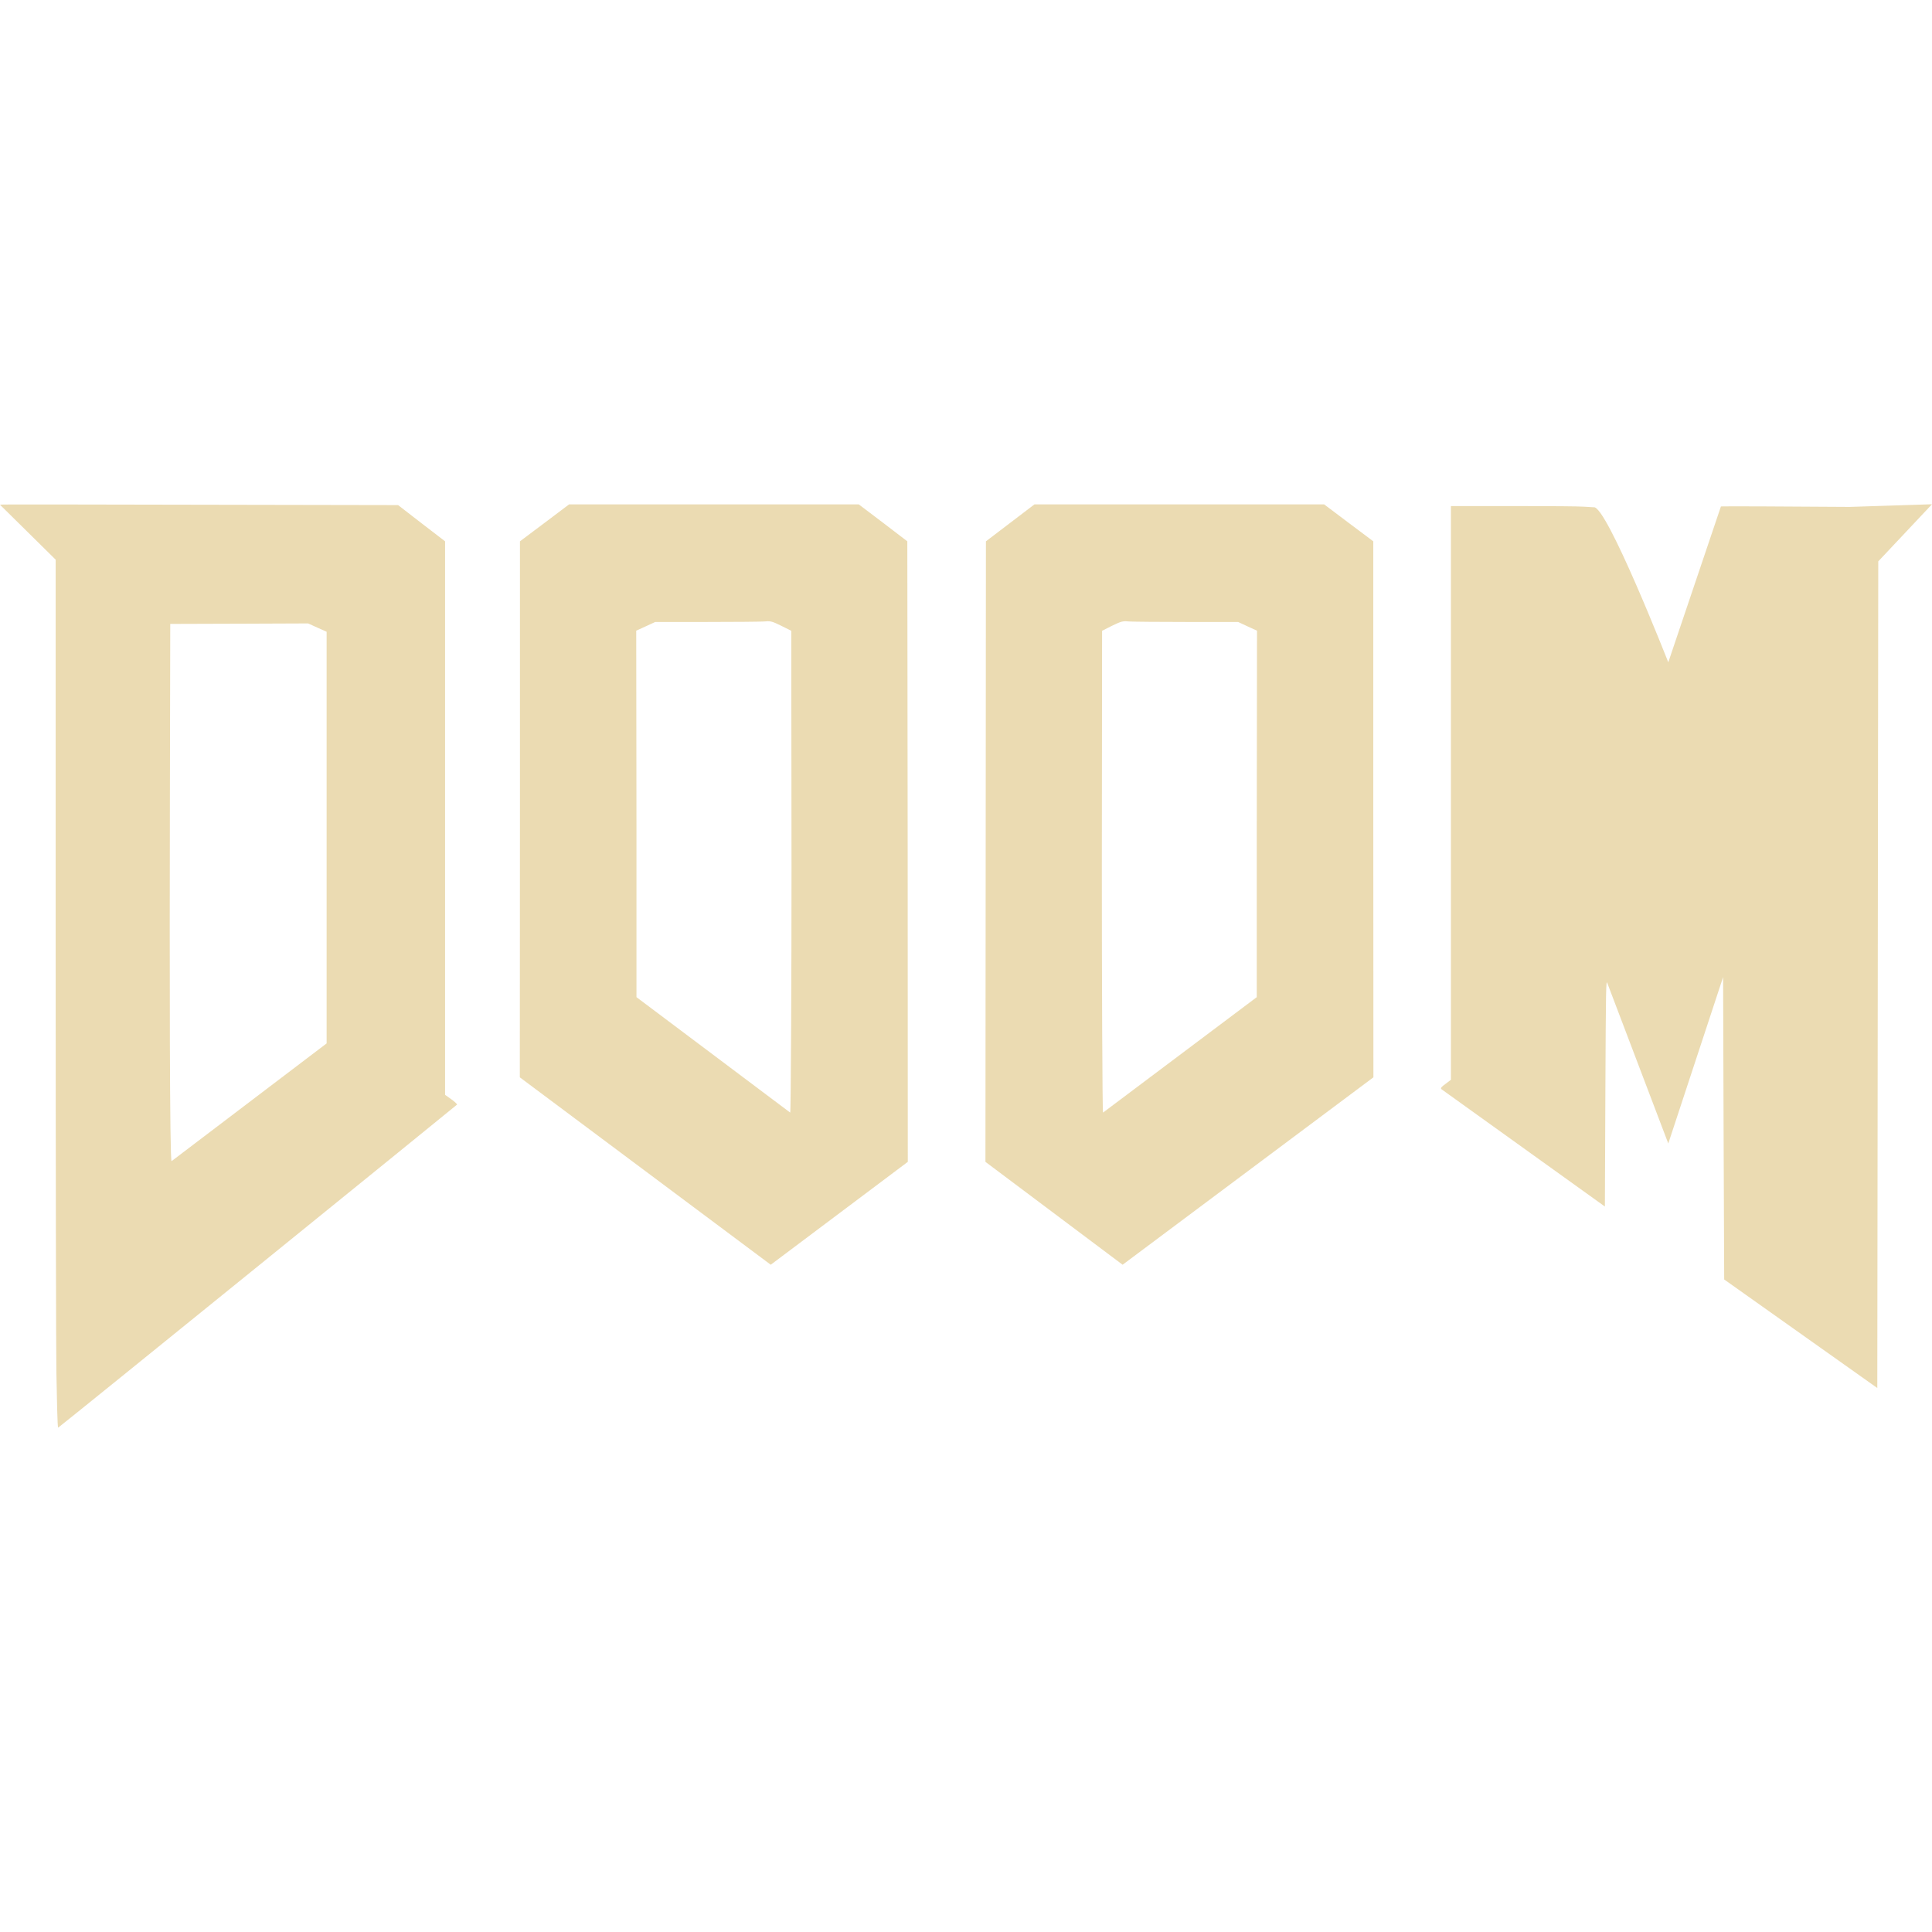
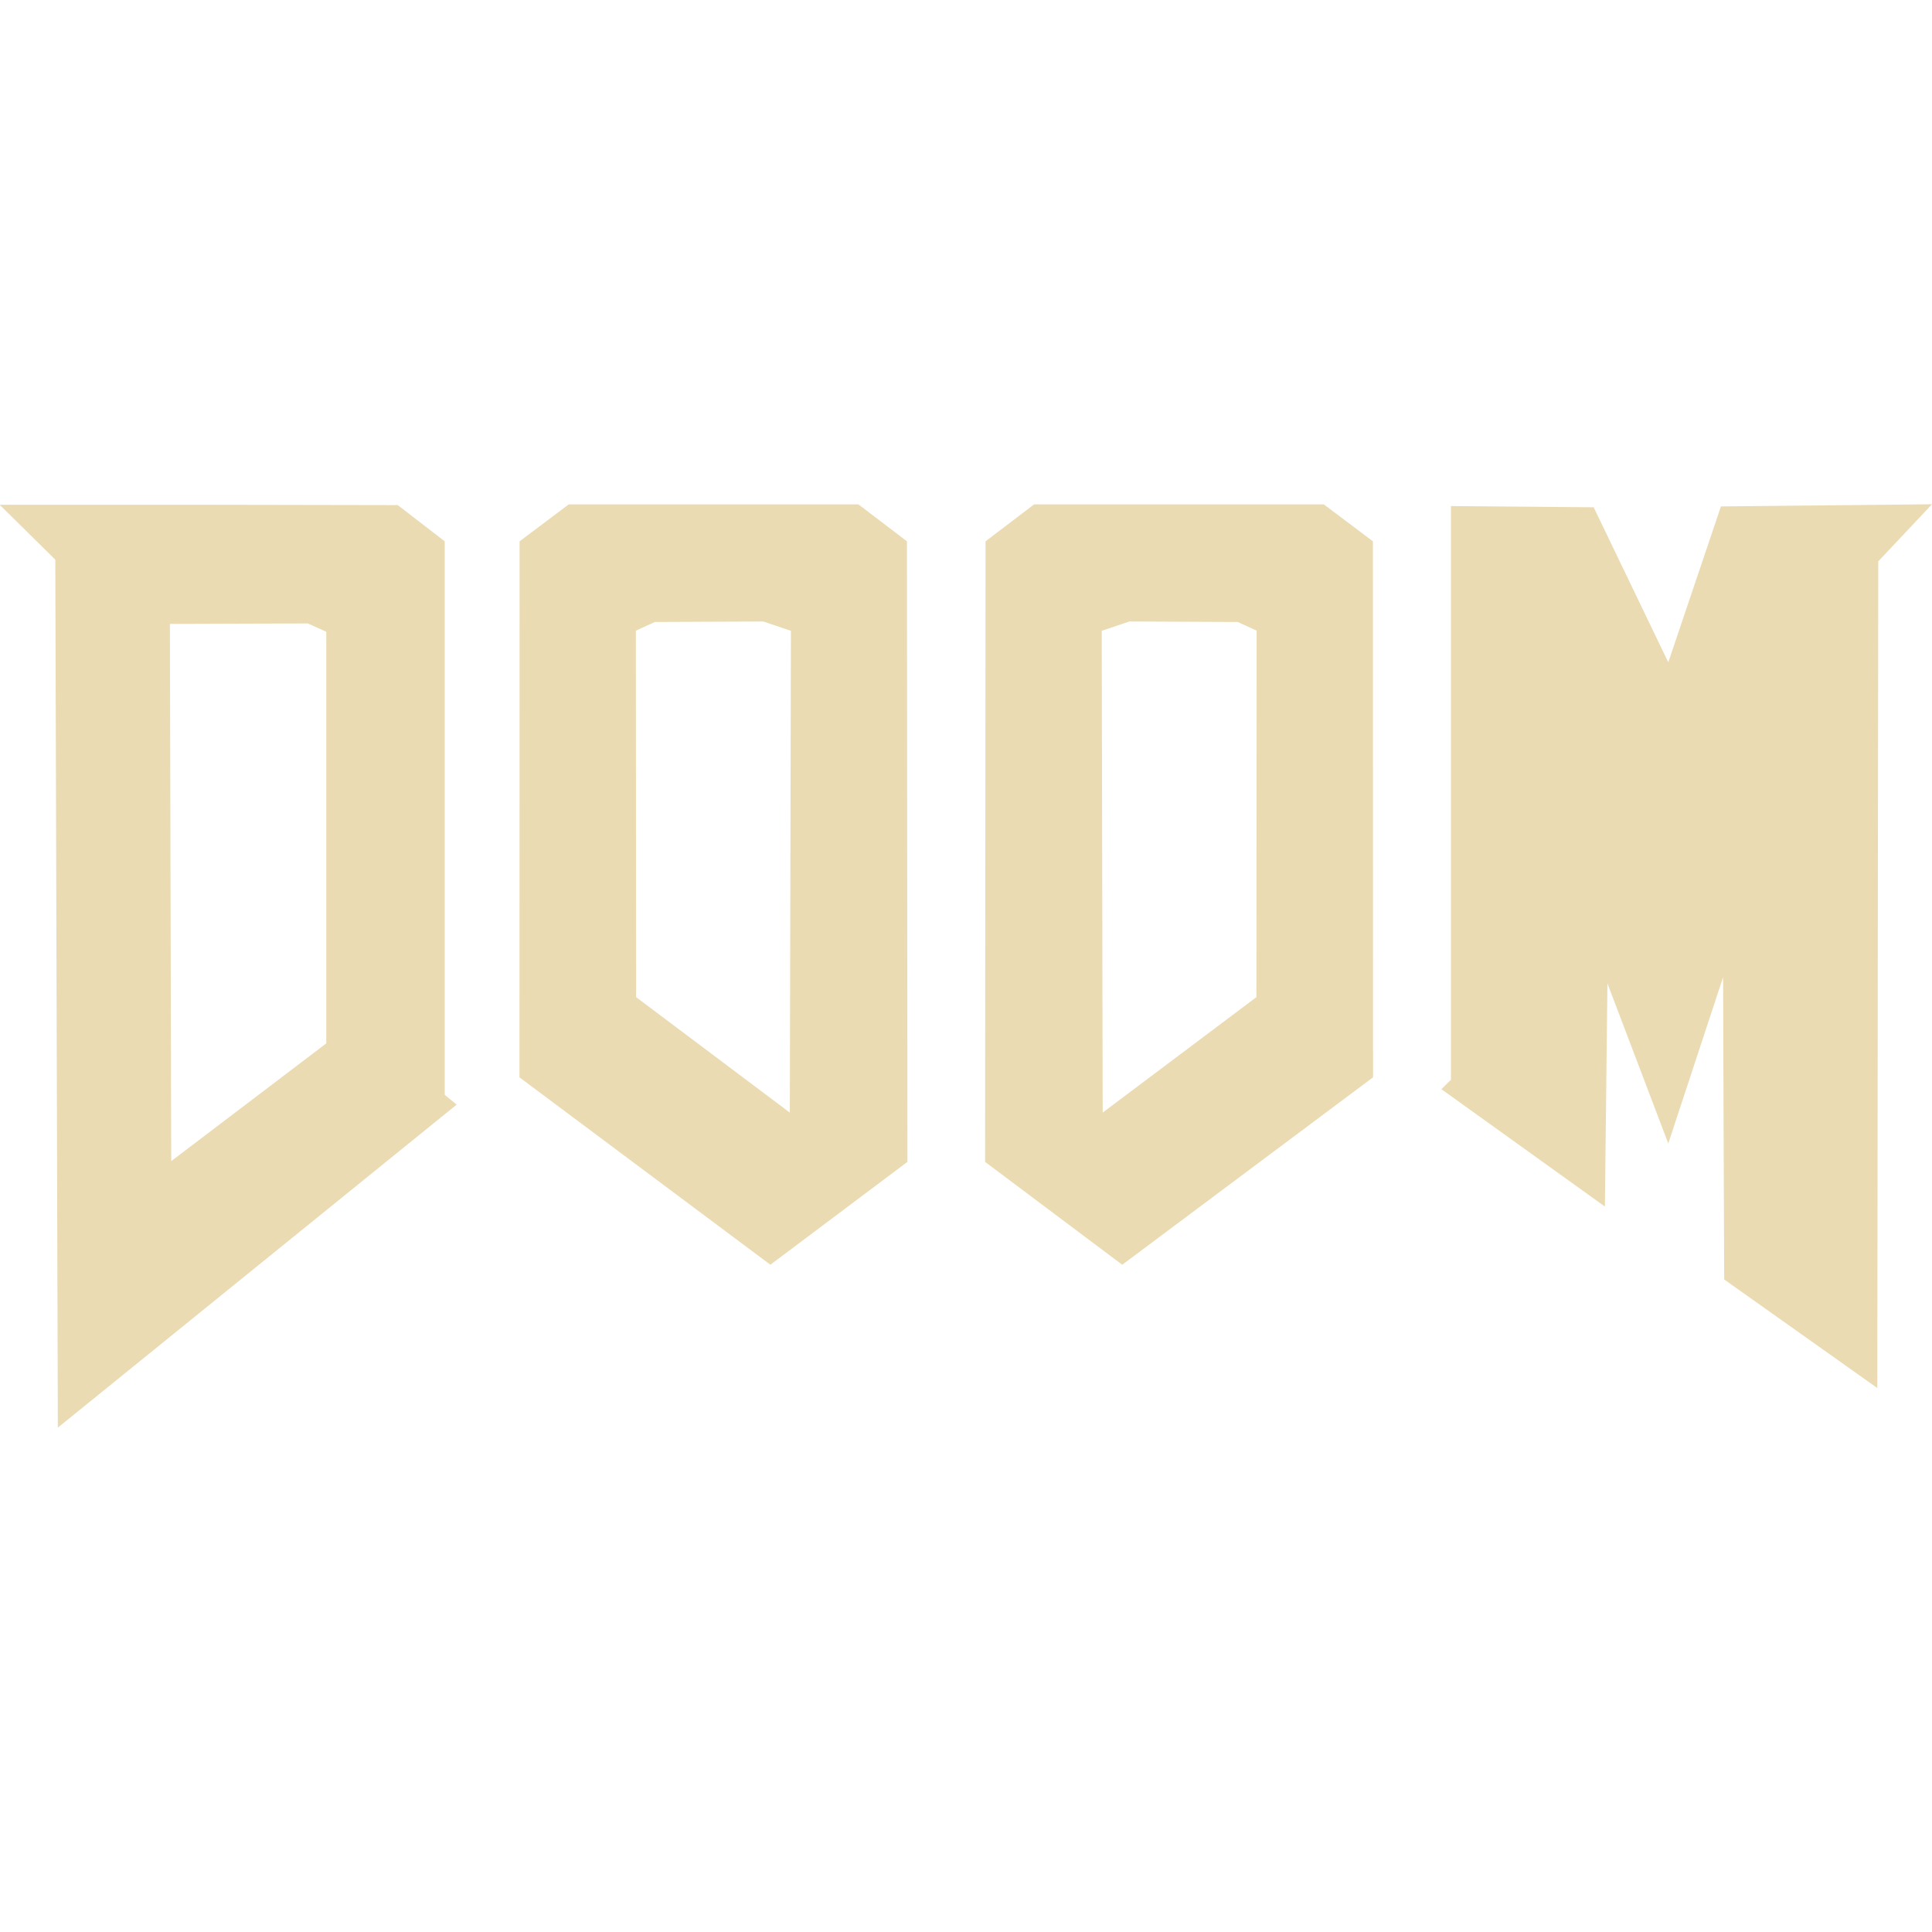
- <svg xmlns="http://www.w3.org/2000/svg" style="isolation:isolate" width="16" height="16" viewBox="0 0 16 16">
+ <svg xmlns="http://www.w3.org/2000/svg" width="16" height="16" version="1.1">
  <defs>
-     <style id="current-color-scheme" type="text/css">
-    .ColorScheme-Text { color:#ebdbb2; } .ColorScheme-Highlight { color:#458588; }
-   </style>
-     <linearGradient id="arrongin" x1="0%" x2="0%" y1="0%" y2="100%">
-       <stop offset="0%" style="stop-color:#d79921; stop-opacity:1" />
-       <stop offset="100%" style="stop-color:#b57614; stop-opacity:1" />
-     </linearGradient>
-     <linearGradient id="aurora" x1="0%" x2="0%" y1="0%" y2="100%">
-       <stop offset="0%" style="stop-color:#83a598; stop-opacity:1" />
-       <stop offset="100%" style="stop-color:#b16286; stop-opacity:1" />
-     </linearGradient>
-     <linearGradient id="fitdance" x1="0%" x2="0%" y1="0%" y2="100%">
-       <stop offset="0%" style="stop-color:#8ec07c; stop-opacity:1" />
-       <stop offset="100%" style="stop-color:#458588; stop-opacity:1" />
-     </linearGradient>
-     <linearGradient id="oomox" x1="0%" x2="0%" y1="0%" y2="100%">
-       <stop offset="0%" style="stop-color:#458588; stop-opacity:1" />
-       <stop offset="100%" style="stop-color:#928374; stop-opacity:1" />
-     </linearGradient>
-     <linearGradient id="rainblue" x1="0%" x2="0%" y1="0%" y2="100%">
-       <stop offset="0%" style="stop-color:#b8bb26; stop-opacity:1" />
-       <stop offset="100%" style="stop-color:#076678; stop-opacity:1" />
-     </linearGradient>
-     <linearGradient id="sunrise" x1="0%" x2="0%" y1="0%" y2="100%">
-       <stop offset="0%" style="stop-color: #fe8019; stop-opacity:1" />
-       <stop offset="100%" style="stop-color: #fabd2f; stop-opacity:1" />
-     </linearGradient>
-     <linearGradient id="telinkrin" x1="0%" x2="0%" y1="0%" y2="100%">
-       <stop offset="0%" style="stop-color: #83a598; stop-opacity:1" />
-       <stop offset="100%" style="stop-color: #83a598; stop-opacity:1" />
-     </linearGradient>
-     <linearGradient id="60spsycho" x1="0%" x2="0%" y1="0%" y2="100%">
-       <stop offset="0%" style="stop-color: #fb4934; stop-opacity:1" />
-       <stop offset="25%" style="stop-color: #fabd2f; stop-opacity:1" />
-       <stop offset="50%" style="stop-color: #fe8019; stop-opacity:1" />
-       <stop offset="100%" style="stop-color: #689d6a; stop-opacity:1" />
-     </linearGradient>
-     <linearGradient id="90ssummer" x1="0%" x2="0%" y1="0%" y2="100%">
-       <stop offset="0%" style="stop-color: #b16286; stop-opacity:1" />
-       <stop offset="20%" style="stop-color: #8ec07c; stop-opacity:1" />
-       <stop offset="50%" style="stop-color: #fabd2f; stop-opacity:1" />
-       <stop offset="100%" style="stop-color: #458588; stop-opacity:1" />
-     </linearGradient>
-     <linearGradient id="cyberneon" x1="0%" x2="0%" y1="0%" y2="100%">
-       <stop offset="0" style="stop-color:#83a598; stop-opacity:1" />
-       <stop offset="1" style="stop-color:#b16286; stop-opacity:1" />
-     </linearGradient>
-     <clipPath id="_clipPath_sCgnaX5uorO4UNulfeRGwbmkudrmOzMD">
-       <rect width="16" height="16" />
-     </clipPath>
+     <style type="text/css" id="current-color-scheme">.ColorScheme-Text { color:#ebdbb2; } .ColorScheme-Highlight { color:#458588; }</style>
  </defs>
-   <g clip-path="url(#_clipPath_sCgnaX5uorO4UNulfeRGwbmkudrmOzMD)">
-     <rect style="fill:#282828" fill-opacity="0" width="16" height="16" />
-     <path style="fill:currentColor" class="ColorScheme-Text" d="M 16 4.176 L 15.318 4.198 C 14.819 4.194 14.257 4.192 14.252 4.194 L 13.816 5.485 C 13.816 5.485 13.302 4.176 13.198 4.201 L 13.115 4.196 C 13.07 4.193 12.855 4.191 12.559 4.191 L 12.016 4.191 L 12.016 6.498 L 12.016 8.942 L 11.973 8.975 C 11.935 9.002 11.929 9.011 11.937 9.02 L 13.291 9.992 L 13.295 9.046 C 13.299 8.176 13.3 8.105 13.312 8.144 L 13.816 9.47 L 14.27 8.092 L 14.274 9.344 L 14.279 10.596 L 15.547 11.495 L 15.551 8.005 L 15.555 4.649 L 16 4.176 Z M 4.713 4.177 L 4.51 4.33 L 4.306 4.483 L 4.306 6.702 L 4.305 8.922 L 6.383 10.474 L 7.518 9.622 L 7.517 7.053 L 7.514 4.483 L 7.314 4.33 L 7.112 4.177 L 5.913 4.177 L 4.713 4.177 Z M 8.567 4.177 L 8.366 4.33 L 8.165 4.483 L 8.163 7.053 L 8.161 9.622 L 9.297 10.474 L 11.374 8.922 L 11.373 6.702 L 11.373 4.483 L 11.169 4.33 L 10.966 4.177 L 9.766 4.177 L 8.567 4.177 Z M 0 4.18 L 0.461 4.635 L 0.461 7.864 C 0.461 9.64 0.464 11.215 0.467 11.365 L 0.467 11.366 C 0.471 11.558 0.475 11.827 0.482 11.823 C 0.504 11.81 3.781 9.154 3.785 9.148 C 3.787 9.144 3.766 9.124 3.738 9.104 L 3.686 9.067 L 3.686 6.776 L 3.686 4.483 L 3.492 4.334 L 3.297 4.183 L 1.67 4.18 C 0.607 4.179 -0.005 4.175 0 4.18 Z M 6.324 5.147 C 6.38 5.142 6.39 5.143 6.469 5.182 L 6.553 5.224 L 6.555 7.187 C 6.555 8.08 6.55 9.215 6.544 9.214 L 5.271 8.258 L 5.271 6.889 L 5.269 5.223 L 5.348 5.187 L 5.426 5.151 L 5.845 5.151 C 6.075 5.151 6.291 5.149 6.324 5.147 Z M 9.356 5.147 C 9.389 5.149 9.604 5.151 9.835 5.151 L 10.254 5.151 L 10.331 5.187 L 10.41 5.223 L 10.408 6.889 L 10.408 8.258 L 9.135 9.214 C 9.129 9.215 9.125 8.08 9.125 7.187 L 9.127 5.224 L 9.21 5.182 C 9.29 5.143 9.3 5.142 9.356 5.147 Z M 2.552 5.163 L 2.629 5.198 L 2.705 5.232 L 2.705 6.392 L 2.705 8.641 L 1.421 9.616 C 1.405 9.621 1.404 7.962 1.407 6.648 L 1.41 5.167 L 2.041 5.165 L 2.552 5.163 Z" />
-   </g>
+   <path class="ColorScheme-Text" fill="currentColor" d="m16 4.176-1.748 0.018-0.436 1.291-0.618-1.284-1.182-0.01v4.751l-0.079 0.078 1.354 0.972 0.021-1.848 0.504 1.326 0.454-1.378 4e-3 1.252 5e-3 1.252 1.268 0.899 4e-3 -3.49 4e-3 -3.356zm-11.29 1e-3 -0.407 0.306-1e-3 4.439 2.078 1.552 1.135-0.852-4e-3 -5.139-0.402-0.306zm3.854 0-0.402 0.306-4e-3 5.139 1.136 0.852 2.077-1.552-1e-3 -4.439-0.407-0.306zm-8.567 3e-3 0.461 0.455 0.021 7.188 3.303-2.675-0.099-0.081v-4.584l-0.389-0.3-1.627-3e-3zm6.324 0.967 0.229 0.077-9e-3 3.99-1.273-0.956-2e-3 -3.035 0.157-0.072zm3.032 0 0.898 4e-3 0.156 0.072-2e-3 3.035-1.273 0.956-8e-3 -3.99zm-6.804 0.016 0.153 0.069v3.409l-1.284 0.975-0.011-4.449z" />
</svg>
